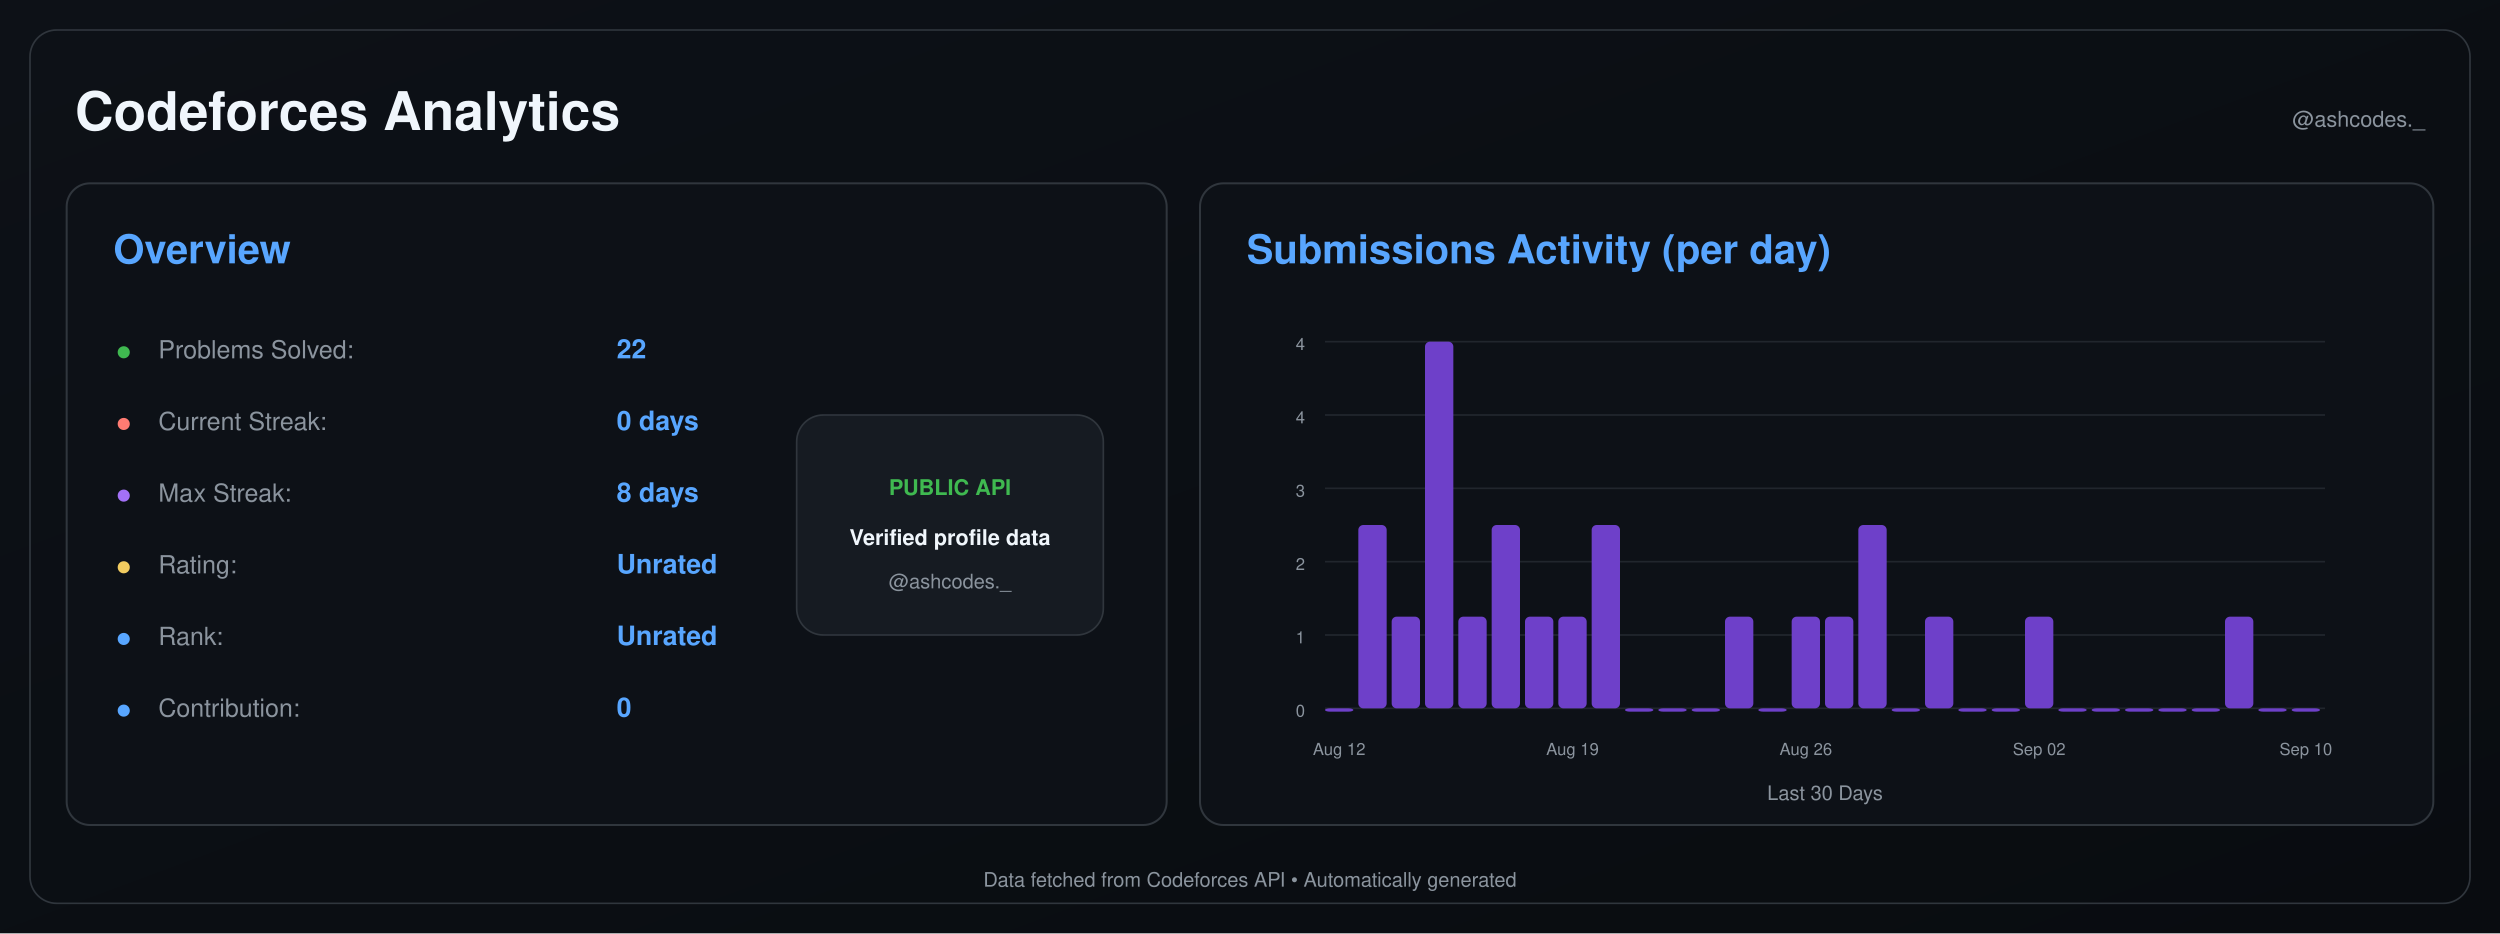
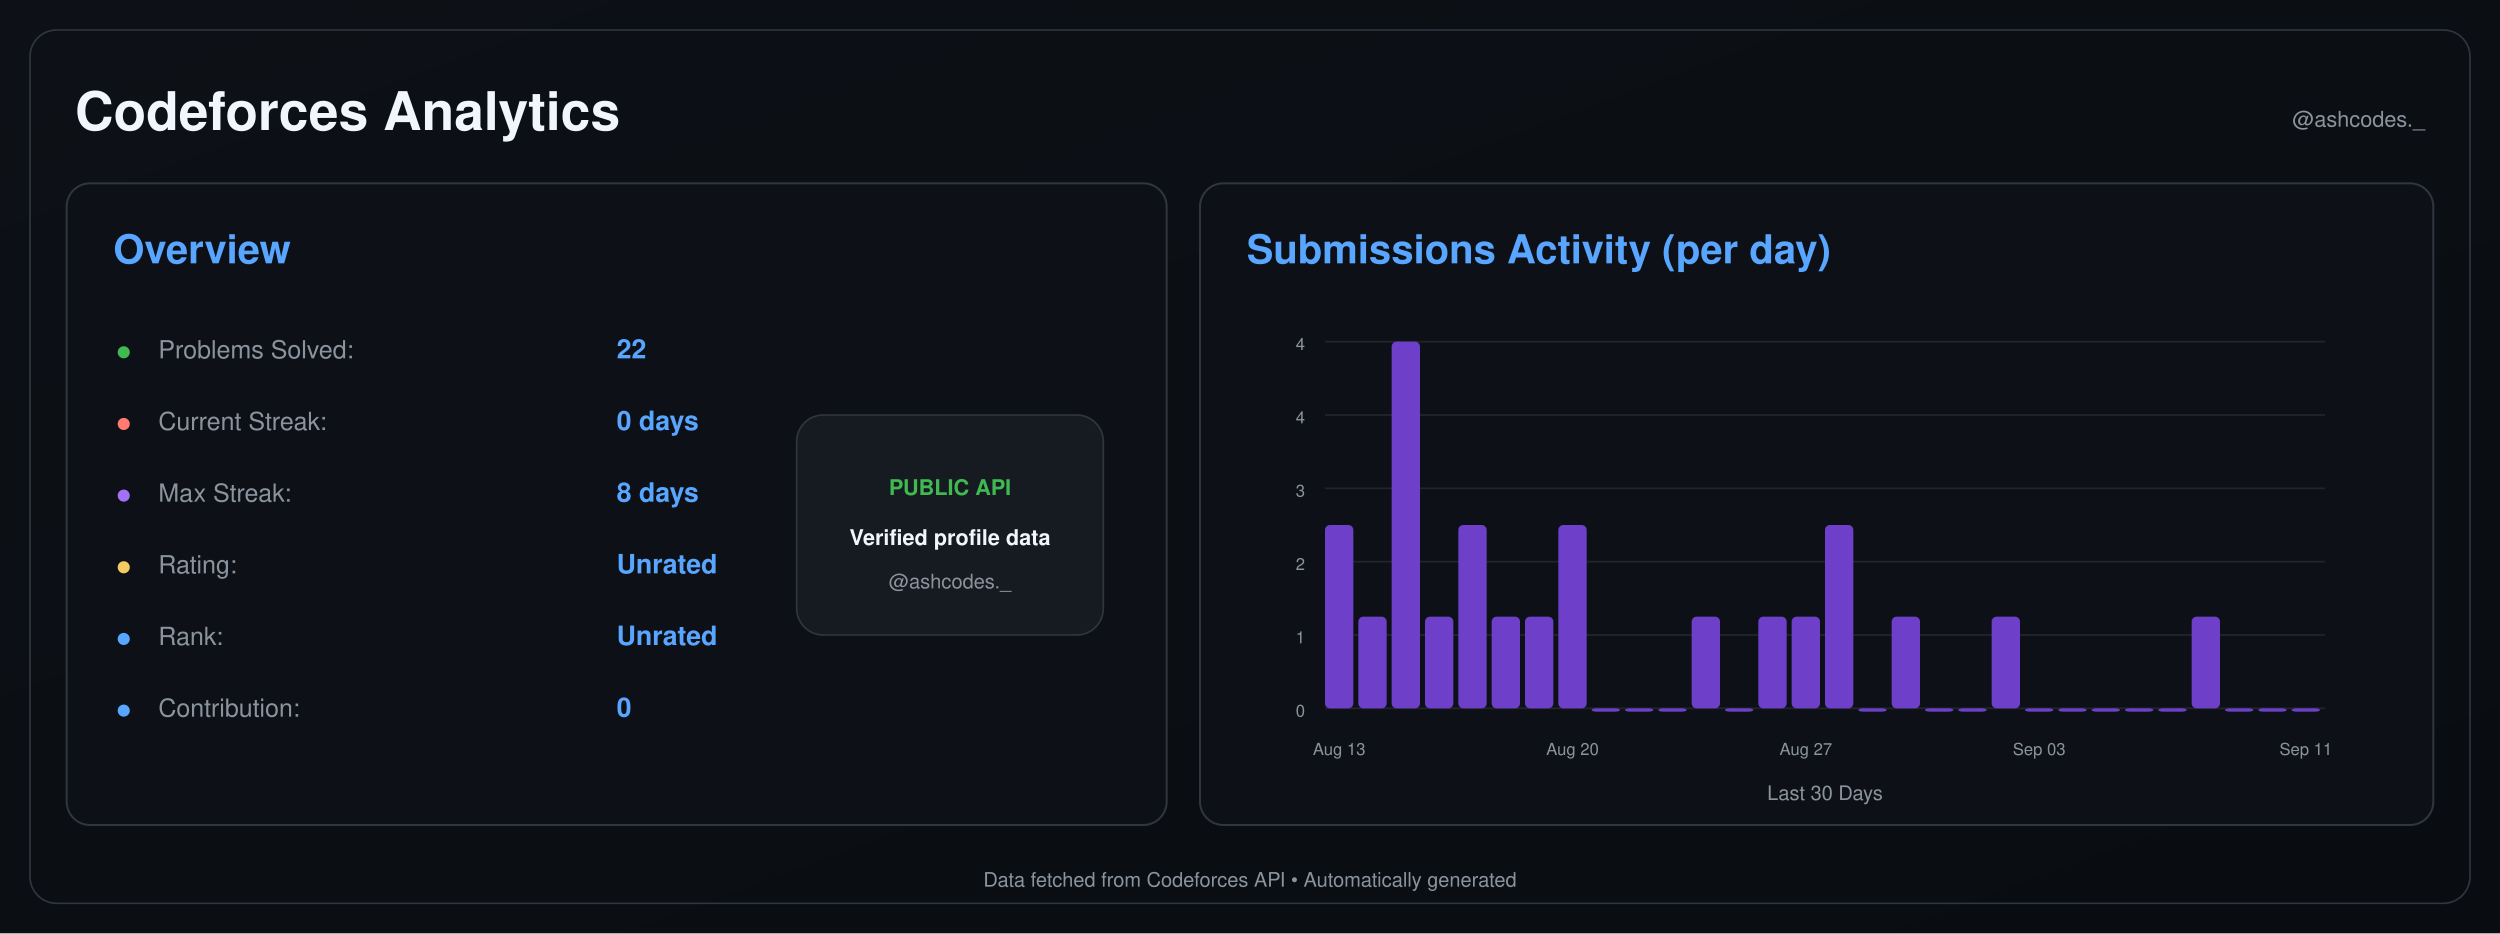
<svg xmlns="http://www.w3.org/2000/svg" width="1500" height="560" viewBox="0 0 1500 560">
  <defs>
    <linearGradient id="background" x1="0" y1="0" x2="1" y2="1">
      <stop offset="0%" stop-color="#0d1117" />
      <stop offset="100%" stop-color="#090c10" />
    </linearGradient>
  </defs>
  <rect width="1500" height="560" fill="url(#background)" />
  <rect x="18" y="18" width="1464" height="524" rx="16" fill="none" stroke="#30363d" />
  <text x="45" y="78" font-size="32" font-weight="600" fill="#f0f6fc" text-anchor="start" font-family="-apple-system,BlinkMacSystemFont,Segoe UI,Helvetica,Arial,sans-serif">Codeforces Analytics</text>
  <text x="1455" y="76" font-size="13" font-weight="400" fill="#8b949e" text-anchor="end" font-family="-apple-system,BlinkMacSystemFont,Segoe UI,Helvetica,Arial,sans-serif">@ashcodes._</text>
  <rect x="40" y="110" width="660" height="385" rx="14" fill="#0d1117" stroke="#30363d" stroke-width="1.2" />
  <text x="68" y="158" font-size="24" font-weight="600" fill="#58a6ff" text-anchor="start" font-family="-apple-system,BlinkMacSystemFont,Segoe UI,Helvetica,Arial,sans-serif">Overview</text>
  <text x="70" y="215" font-size="14" font-weight="700" fill="#3fb950" text-anchor="start" font-family="-apple-system,BlinkMacSystemFont,Segoe UI,Helvetica,Arial,sans-serif">●</text>
  <text x="95" y="215" font-size="15" font-weight="400" fill="#8b949e" text-anchor="start" font-family="-apple-system,BlinkMacSystemFont,Segoe UI,Helvetica,Arial,sans-serif">Problems Solved:</text>
  <text x="370" y="215" font-size="16" font-weight="600" fill="#58a6ff" text-anchor="start" font-family="-apple-system,BlinkMacSystemFont,Segoe UI,Helvetica,Arial,sans-serif">22</text>
  <text x="70" y="258" font-size="14" font-weight="700" fill="#ff7b72" text-anchor="start" font-family="-apple-system,BlinkMacSystemFont,Segoe UI,Helvetica,Arial,sans-serif">●</text>
  <text x="95" y="258" font-size="15" font-weight="400" fill="#8b949e" text-anchor="start" font-family="-apple-system,BlinkMacSystemFont,Segoe UI,Helvetica,Arial,sans-serif">Current Streak:</text>
  <text x="370" y="258" font-size="16" font-weight="600" fill="#58a6ff" text-anchor="start" font-family="-apple-system,BlinkMacSystemFont,Segoe UI,Helvetica,Arial,sans-serif">0 days</text>
  <text x="70" y="301" font-size="14" font-weight="700" fill="#a371f7" text-anchor="start" font-family="-apple-system,BlinkMacSystemFont,Segoe UI,Helvetica,Arial,sans-serif">●</text>
  <text x="95" y="301" font-size="15" font-weight="400" fill="#8b949e" text-anchor="start" font-family="-apple-system,BlinkMacSystemFont,Segoe UI,Helvetica,Arial,sans-serif">Max Streak:</text>
  <text x="370" y="301" font-size="16" font-weight="600" fill="#58a6ff" text-anchor="start" font-family="-apple-system,BlinkMacSystemFont,Segoe UI,Helvetica,Arial,sans-serif">8 days</text>
  <text x="70" y="344" font-size="14" font-weight="700" fill="#f2cc60" text-anchor="start" font-family="-apple-system,BlinkMacSystemFont,Segoe UI,Helvetica,Arial,sans-serif">●</text>
  <text x="95" y="344" font-size="15" font-weight="400" fill="#8b949e" text-anchor="start" font-family="-apple-system,BlinkMacSystemFont,Segoe UI,Helvetica,Arial,sans-serif">Rating:</text>
  <text x="370" y="344" font-size="16" font-weight="600" fill="#58a6ff" text-anchor="start" font-family="-apple-system,BlinkMacSystemFont,Segoe UI,Helvetica,Arial,sans-serif">Unrated</text>
  <text x="70" y="387" font-size="14" font-weight="700" fill="#58a6ff" text-anchor="start" font-family="-apple-system,BlinkMacSystemFont,Segoe UI,Helvetica,Arial,sans-serif">●</text>
  <text x="95" y="387" font-size="15" font-weight="400" fill="#8b949e" text-anchor="start" font-family="-apple-system,BlinkMacSystemFont,Segoe UI,Helvetica,Arial,sans-serif">Rank:</text>
  <text x="370" y="387" font-size="16" font-weight="600" fill="#58a6ff" text-anchor="start" font-family="-apple-system,BlinkMacSystemFont,Segoe UI,Helvetica,Arial,sans-serif">Unrated</text>
  <text x="70" y="430" font-size="14" font-weight="700" fill="#58a6ff" text-anchor="start" font-family="-apple-system,BlinkMacSystemFont,Segoe UI,Helvetica,Arial,sans-serif">●</text>
  <text x="95" y="430" font-size="15" font-weight="400" fill="#8b949e" text-anchor="start" font-family="-apple-system,BlinkMacSystemFont,Segoe UI,Helvetica,Arial,sans-serif">Contribution:</text>
  <text x="370" y="430" font-size="16" font-weight="600" fill="#58a6ff" text-anchor="start" font-family="-apple-system,BlinkMacSystemFont,Segoe UI,Helvetica,Arial,sans-serif">0</text>
  <rect x="478" y="249" width="184" height="132" rx="16" fill="#161b22" stroke="#30363d" />
  <text x="570" y="297" font-size="13" font-weight="700" fill="#3fb950" text-anchor="middle" font-family="-apple-system,BlinkMacSystemFont,Segoe UI,Helvetica,Arial,sans-serif">PUBLIC API</text>
  <text x="570" y="327" font-size="13" font-weight="600" fill="#f0f6fc" text-anchor="middle" font-family="-apple-system,BlinkMacSystemFont,Segoe UI,Helvetica,Arial,sans-serif">Verified profile data</text>
  <text x="570" y="353" font-size="12" font-weight="400" fill="#8b949e" text-anchor="middle" font-family="-apple-system,BlinkMacSystemFont,Segoe UI,Helvetica,Arial,sans-serif">@ashcodes._</text>
  <rect x="720" y="110" width="740" height="385" rx="14" fill="#0d1117" stroke="#30363d" stroke-width="1.2" />
  <text x="748" y="158" font-size="24" font-weight="600" fill="#58a6ff" text-anchor="start" font-family="-apple-system,BlinkMacSystemFont,Segoe UI,Helvetica,Arial,sans-serif">Submissions Activity (per day)</text>
  <line x1="795" y1="425.0" x2="1395" y2="425.0" stroke="#21262d" stroke-width="1" />
  <text x="783" y="430.0" font-size="10" font-weight="400" fill="#8b949e" text-anchor="end" font-family="-apple-system,BlinkMacSystemFont,Segoe UI,Helvetica,Arial,sans-serif">0</text>
  <line x1="795" y1="381.0" x2="1395" y2="381.0" stroke="#21262d" stroke-width="1" />
  <text x="783" y="386.0" font-size="10" font-weight="400" fill="#8b949e" text-anchor="end" font-family="-apple-system,BlinkMacSystemFont,Segoe UI,Helvetica,Arial,sans-serif">1</text>
  <line x1="795" y1="337.0" x2="1395" y2="337.0" stroke="#21262d" stroke-width="1" />
  <text x="783" y="342.0" font-size="10" font-weight="400" fill="#8b949e" text-anchor="end" font-family="-apple-system,BlinkMacSystemFont,Segoe UI,Helvetica,Arial,sans-serif">2</text>
  <line x1="795" y1="293.0" x2="1395" y2="293.0" stroke="#21262d" stroke-width="1" />
  <text x="783" y="298.0" font-size="10" font-weight="400" fill="#8b949e" text-anchor="end" font-family="-apple-system,BlinkMacSystemFont,Segoe UI,Helvetica,Arial,sans-serif">3</text>
  <line x1="795" y1="249.0" x2="1395" y2="249.0" stroke="#21262d" stroke-width="1" />
  <text x="783" y="254.0" font-size="10" font-weight="400" fill="#8b949e" text-anchor="end" font-family="-apple-system,BlinkMacSystemFont,Segoe UI,Helvetica,Arial,sans-serif">4</text>
  <line x1="795" y1="205.0" x2="1395" y2="205.0" stroke="#21262d" stroke-width="1" />
  <text x="783" y="210.0" font-size="10" font-weight="400" fill="#8b949e" text-anchor="end" font-family="-apple-system,BlinkMacSystemFont,Segoe UI,Helvetica,Arial,sans-serif">4</text>
-   <rect x="795.00" y="425.00" width="17.00" height="2.00" rx="3" fill="#6e40c9" />
-   <rect x="815.00" y="315.00" width="17.00" height="110.00" rx="3" fill="#6e40c9" />
-   <rect x="835.00" y="370.00" width="17.00" height="55.00" rx="3" fill="#6e40c9" />
-   <rect x="855.00" y="205.00" width="17.00" height="220.00" rx="3" fill="#6e40c9" />
-   <rect x="875.00" y="370.00" width="17.00" height="55.00" rx="3" fill="#6e40c9" />
-   <rect x="895.00" y="315.00" width="17.00" height="110.00" rx="3" fill="#6e40c9" />
+   <rect x="795.00" y="315.00" width="17.00" height="110.00" rx="3" fill="#6e40c9" />
+   <rect x="815.00" y="370.00" width="17.00" height="55.00" rx="3" fill="#6e40c9" />
+   <rect x="835.00" y="205.00" width="17.00" height="220.00" rx="3" fill="#6e40c9" />
+   <rect x="855.00" y="370.00" width="17.00" height="55.00" rx="3" fill="#6e40c9" />
+   <rect x="875.00" y="315.00" width="17.00" height="110.00" rx="3" fill="#6e40c9" />
+   <rect x="895.00" y="370.00" width="17.00" height="55.00" rx="3" fill="#6e40c9" />
  <rect x="915.00" y="370.00" width="17.00" height="55.00" rx="3" fill="#6e40c9" />
-   <rect x="935.00" y="370.00" width="17.00" height="55.00" rx="3" fill="#6e40c9" />
-   <rect x="955.00" y="315.00" width="17.00" height="110.00" rx="3" fill="#6e40c9" />
+   <rect x="935.00" y="315.00" width="17.00" height="110.00" rx="3" fill="#6e40c9" />
+   <rect x="955.00" y="425.00" width="17.00" height="2.00" rx="3" fill="#6e40c9" />
  <rect x="975.00" y="425.00" width="17.00" height="2.00" rx="3" fill="#6e40c9" />
  <rect x="995.00" y="425.00" width="17.00" height="2.00" rx="3" fill="#6e40c9" />
-   <rect x="1015.00" y="425.00" width="17.00" height="2.00" rx="3" fill="#6e40c9" />
-   <rect x="1035.00" y="370.00" width="17.00" height="55.00" rx="3" fill="#6e40c9" />
-   <rect x="1055.00" y="425.00" width="17.00" height="2.00" rx="3" fill="#6e40c9" />
+   <rect x="1015.00" y="370.00" width="17.00" height="55.00" rx="3" fill="#6e40c9" />
+   <rect x="1035.00" y="425.00" width="17.00" height="2.00" rx="3" fill="#6e40c9" />
+   <rect x="1055.00" y="370.00" width="17.00" height="55.00" rx="3" fill="#6e40c9" />
  <rect x="1075.00" y="370.00" width="17.00" height="55.00" rx="3" fill="#6e40c9" />
-   <rect x="1095.00" y="370.00" width="17.00" height="55.00" rx="3" fill="#6e40c9" />
-   <rect x="1115.00" y="315.00" width="17.00" height="110.00" rx="3" fill="#6e40c9" />
-   <rect x="1135.00" y="425.00" width="17.00" height="2.00" rx="3" fill="#6e40c9" />
-   <rect x="1155.00" y="370.00" width="17.00" height="55.00" rx="3" fill="#6e40c9" />
+   <rect x="1095.00" y="315.00" width="17.00" height="110.00" rx="3" fill="#6e40c9" />
+   <rect x="1115.00" y="425.00" width="17.00" height="2.00" rx="3" fill="#6e40c9" />
+   <rect x="1135.00" y="370.00" width="17.00" height="55.00" rx="3" fill="#6e40c9" />
+   <rect x="1155.00" y="425.00" width="17.00" height="2.00" rx="3" fill="#6e40c9" />
  <rect x="1175.00" y="425.00" width="17.00" height="2.00" rx="3" fill="#6e40c9" />
-   <rect x="1195.00" y="425.00" width="17.00" height="2.00" rx="3" fill="#6e40c9" />
-   <rect x="1215.00" y="370.00" width="17.00" height="55.00" rx="3" fill="#6e40c9" />
+   <rect x="1195.00" y="370.00" width="17.00" height="55.00" rx="3" fill="#6e40c9" />
+   <rect x="1215.00" y="425.00" width="17.00" height="2.00" rx="3" fill="#6e40c9" />
  <rect x="1235.00" y="425.00" width="17.00" height="2.00" rx="3" fill="#6e40c9" />
  <rect x="1255.00" y="425.00" width="17.00" height="2.00" rx="3" fill="#6e40c9" />
  <rect x="1275.00" y="425.00" width="17.00" height="2.00" rx="3" fill="#6e40c9" />
  <rect x="1295.00" y="425.00" width="17.00" height="2.00" rx="3" fill="#6e40c9" />
-   <rect x="1315.00" y="425.00" width="17.00" height="2.00" rx="3" fill="#6e40c9" />
-   <rect x="1335.00" y="370.00" width="17.00" height="55.00" rx="3" fill="#6e40c9" />
+   <rect x="1315.00" y="370.00" width="17.00" height="55.00" rx="3" fill="#6e40c9" />
+   <rect x="1335.00" y="425.00" width="17.00" height="2.00" rx="3" fill="#6e40c9" />
  <rect x="1355.00" y="425.00" width="17.00" height="2.00" rx="3" fill="#6e40c9" />
  <rect x="1375.00" y="425.00" width="17.00" height="2.00" rx="3" fill="#6e40c9" />
-   <text x="803.5" y="453" font-size="10" font-weight="400" fill="#8b949e" text-anchor="middle" font-family="-apple-system,BlinkMacSystemFont,Segoe UI,Helvetica,Arial,sans-serif">Aug 12</text>
-   <text x="943.5" y="453" font-size="10" font-weight="400" fill="#8b949e" text-anchor="middle" font-family="-apple-system,BlinkMacSystemFont,Segoe UI,Helvetica,Arial,sans-serif">Aug 19</text>
-   <text x="1083.5" y="453" font-size="10" font-weight="400" fill="#8b949e" text-anchor="middle" font-family="-apple-system,BlinkMacSystemFont,Segoe UI,Helvetica,Arial,sans-serif">Aug 26</text>
-   <text x="1223.5" y="453" font-size="10" font-weight="400" fill="#8b949e" text-anchor="middle" font-family="-apple-system,BlinkMacSystemFont,Segoe UI,Helvetica,Arial,sans-serif">Sep 02</text>
-   <text x="1383.5" y="453" font-size="10" font-weight="400" fill="#8b949e" text-anchor="middle" font-family="-apple-system,BlinkMacSystemFont,Segoe UI,Helvetica,Arial,sans-serif">Sep 10</text>
+   <text x="803.5" y="453" font-size="10" font-weight="400" fill="#8b949e" text-anchor="middle" font-family="-apple-system,BlinkMacSystemFont,Segoe UI,Helvetica,Arial,sans-serif">Aug 13</text>
+   <text x="943.5" y="453" font-size="10" font-weight="400" fill="#8b949e" text-anchor="middle" font-family="-apple-system,BlinkMacSystemFont,Segoe UI,Helvetica,Arial,sans-serif">Aug 20</text>
+   <text x="1083.5" y="453" font-size="10" font-weight="400" fill="#8b949e" text-anchor="middle" font-family="-apple-system,BlinkMacSystemFont,Segoe UI,Helvetica,Arial,sans-serif">Aug 27</text>
+   <text x="1223.5" y="453" font-size="10" font-weight="400" fill="#8b949e" text-anchor="middle" font-family="-apple-system,BlinkMacSystemFont,Segoe UI,Helvetica,Arial,sans-serif">Sep 03</text>
+   <text x="1383.5" y="453" font-size="10" font-weight="400" fill="#8b949e" text-anchor="middle" font-family="-apple-system,BlinkMacSystemFont,Segoe UI,Helvetica,Arial,sans-serif">Sep 11</text>
  <text x="1095.0" y="480" font-size="12" font-weight="400" fill="#8b949e" text-anchor="middle" font-family="-apple-system,BlinkMacSystemFont,Segoe UI,Helvetica,Arial,sans-serif">Last 30 Days</text>
  <text x="750.0" y="532" font-size="12" font-weight="400" fill="#8b949e" text-anchor="middle" font-family="-apple-system,BlinkMacSystemFont,Segoe UI,Helvetica,Arial,sans-serif">Data fetched from Codeforces API • Automatically generated</text>
</svg>
